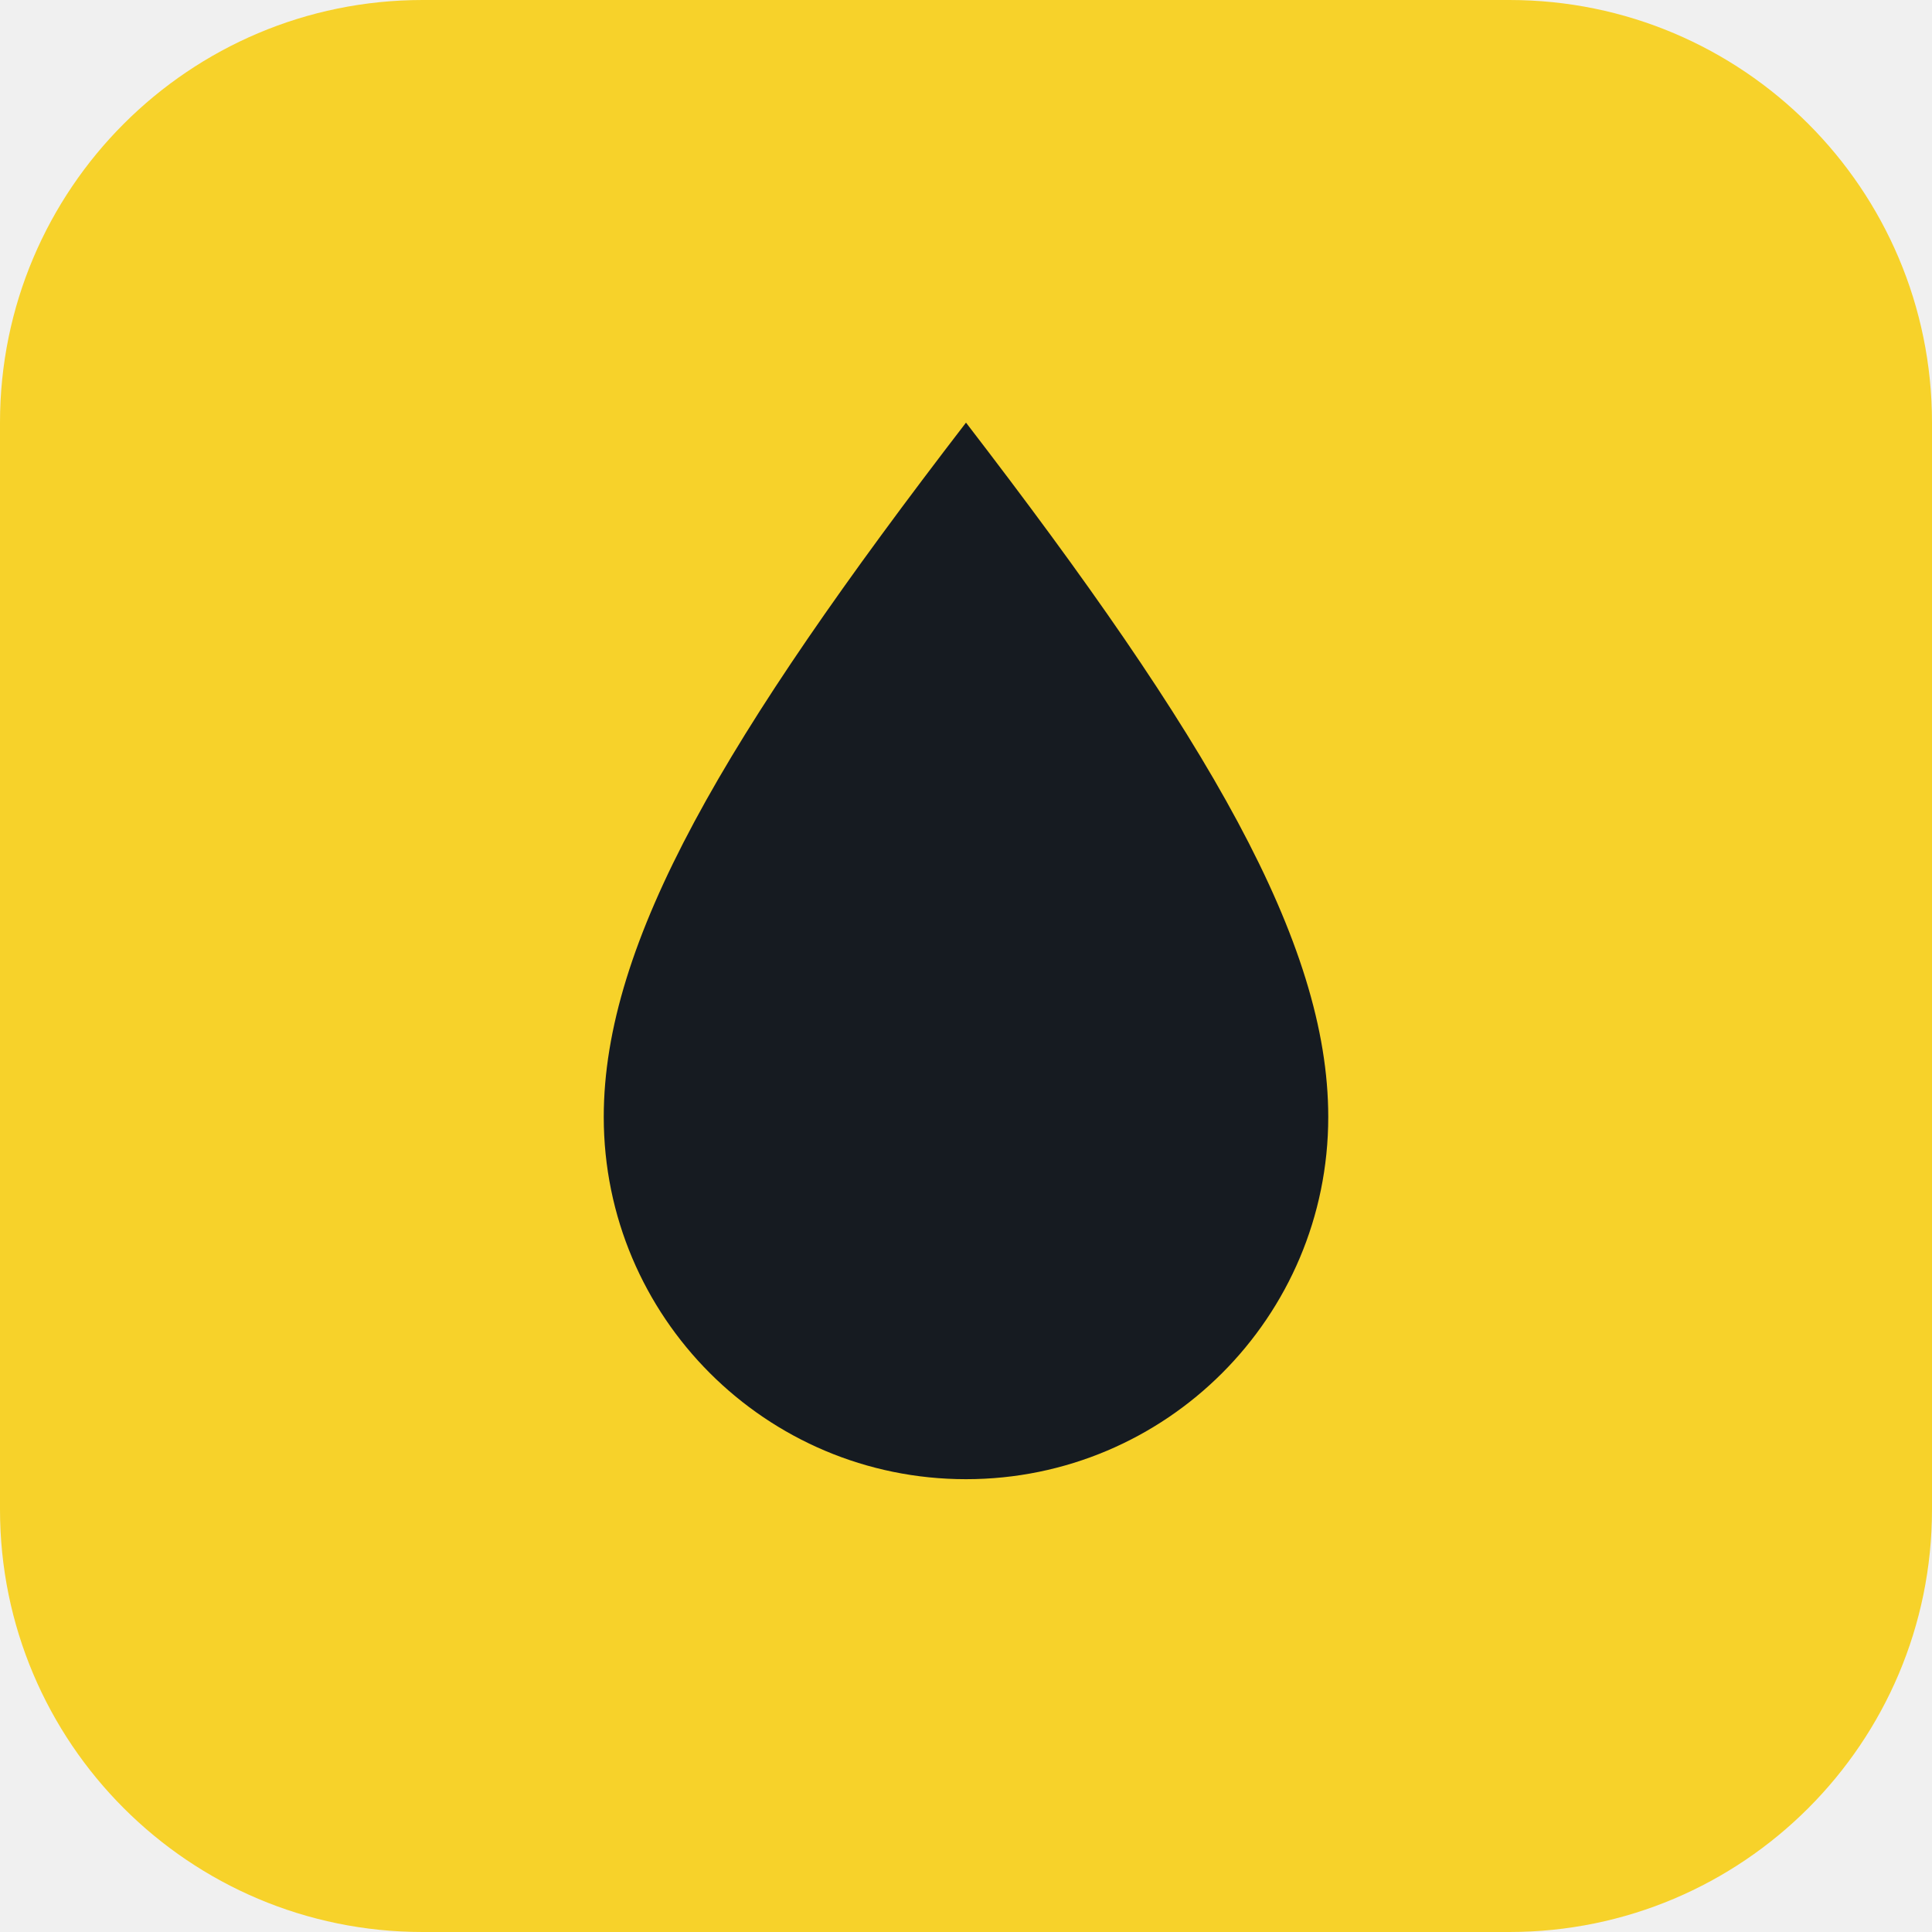
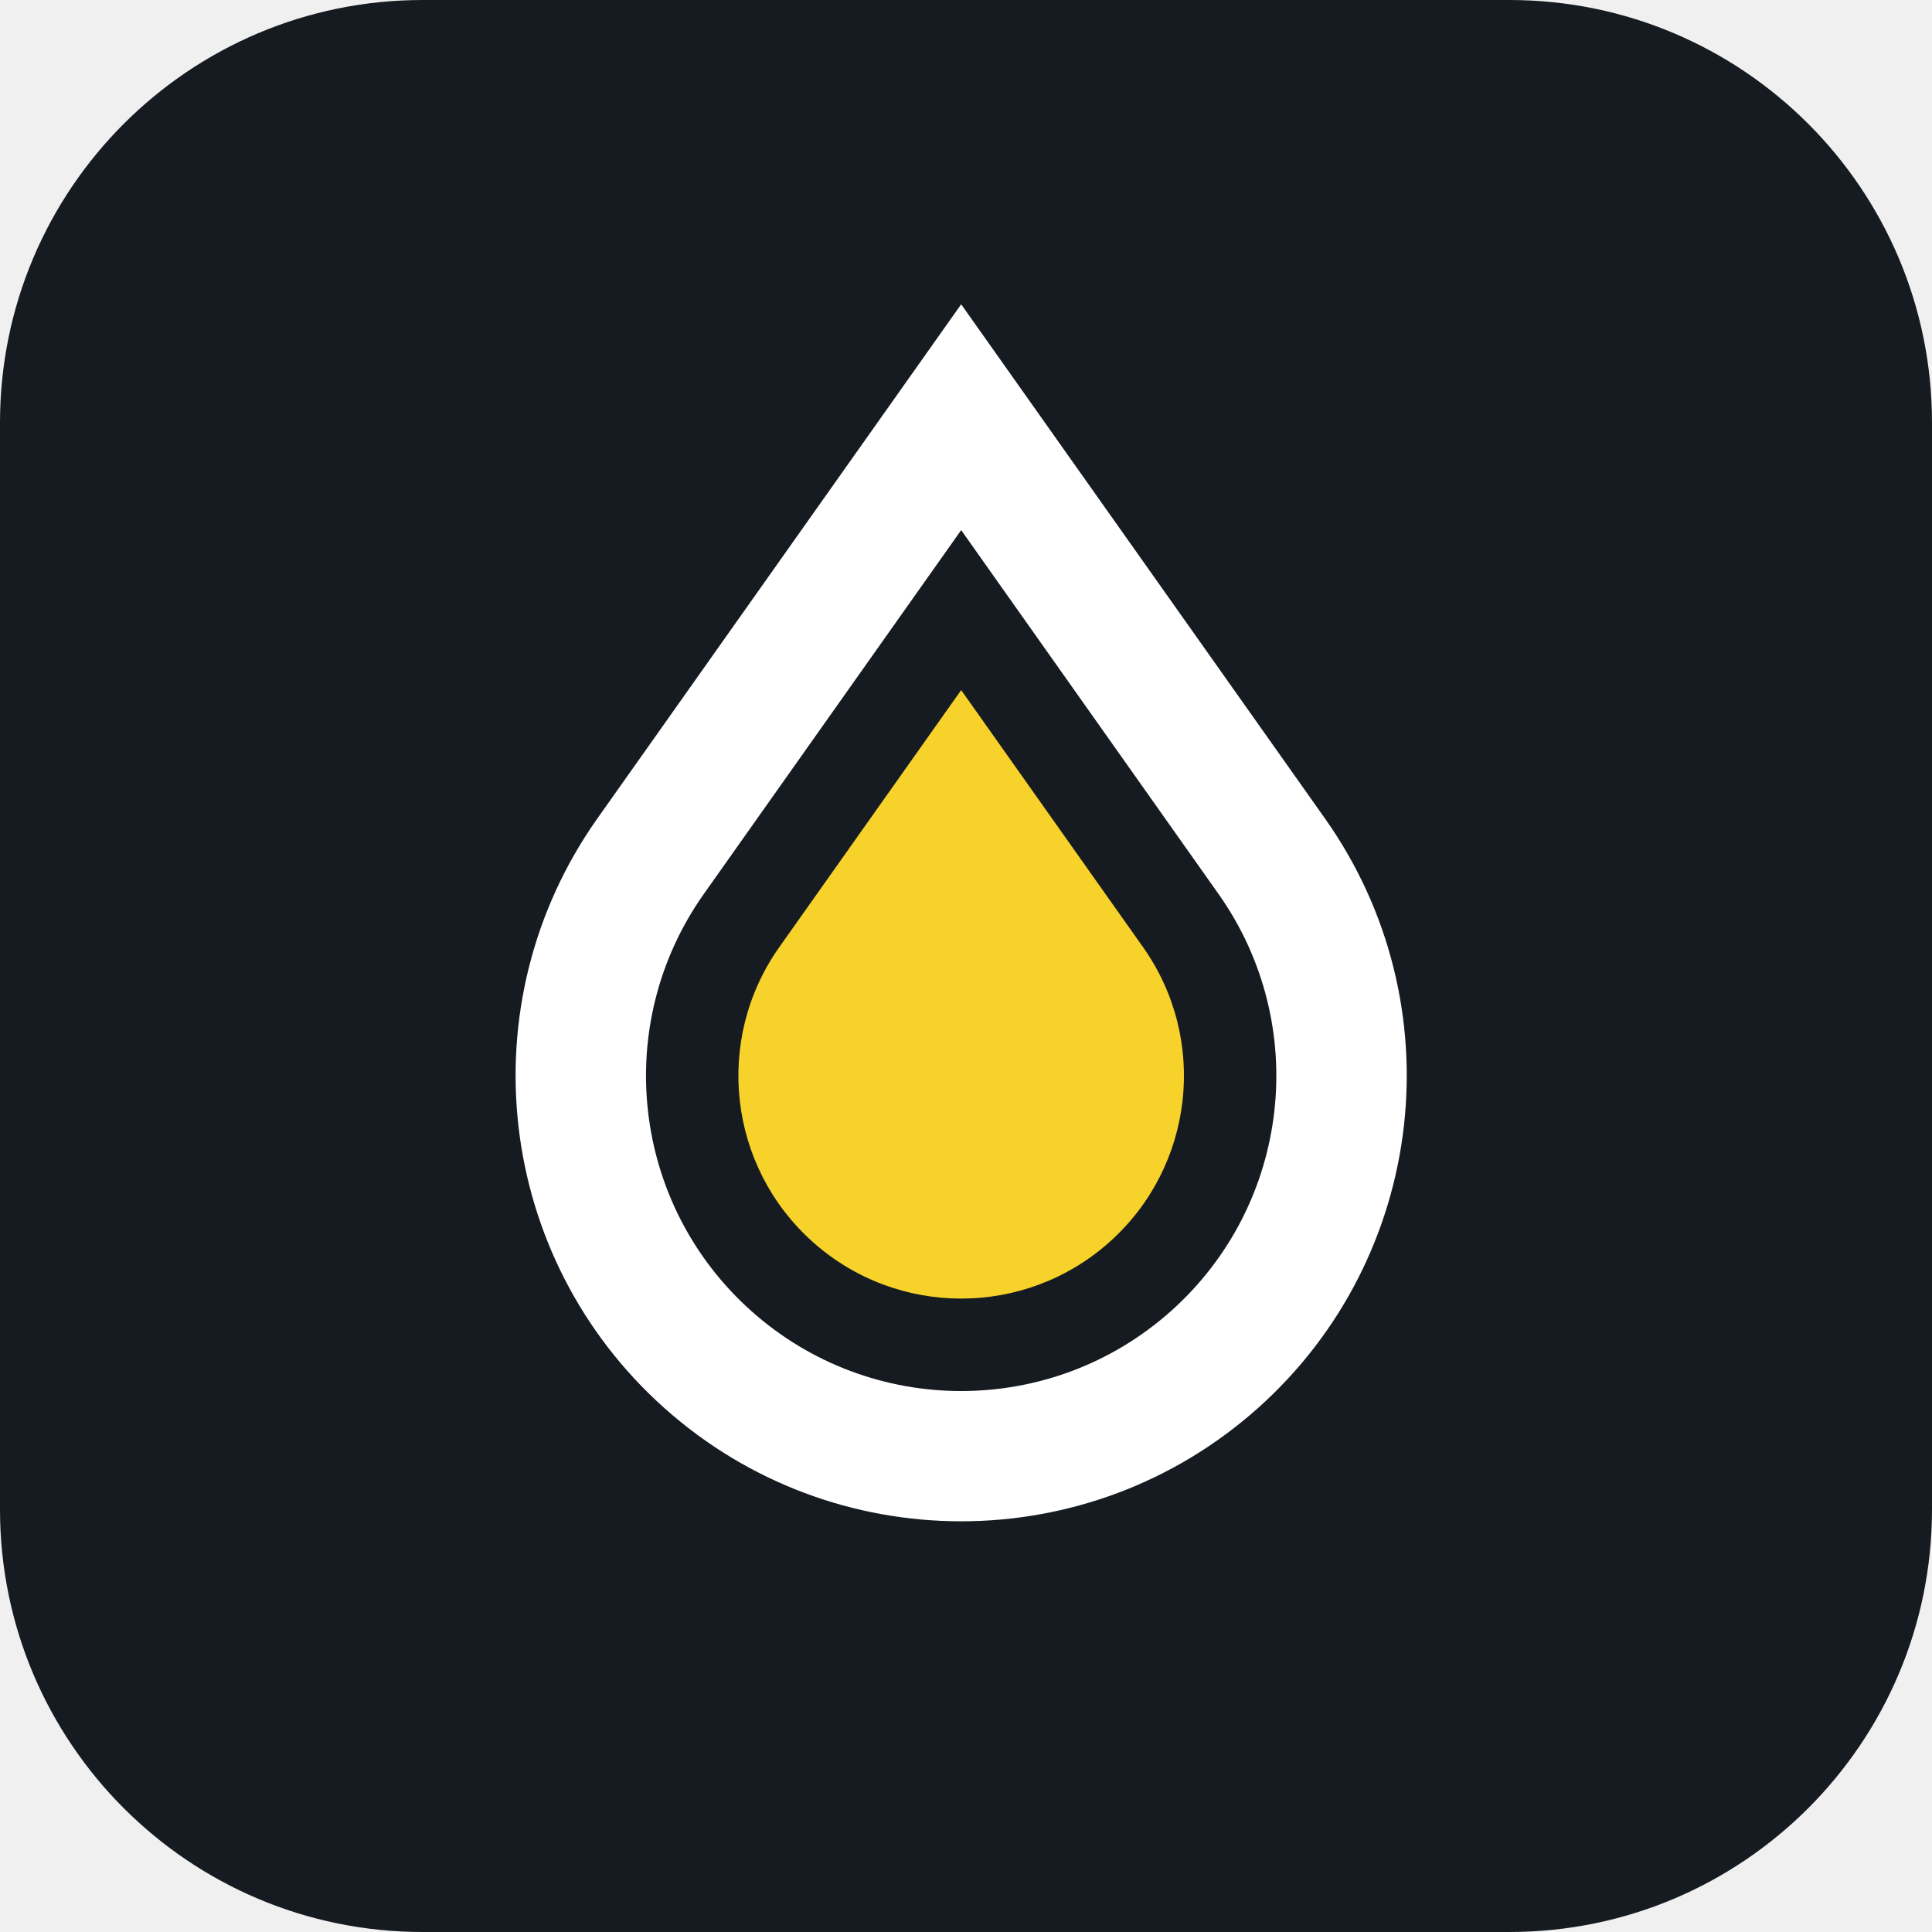
- <svg xmlns="http://www.w3.org/2000/svg" viewBox="0 0 32 32">
-   <rect width="32" height="32" rx="7" fill="#f7d22a" />
-   <path d="M16 7c-4 5.200-6 8.600-6 11.500a6 6 0 0 0 12 0C22 15.600 20 12.200 16 7z" fill="#161b21" />
+ <svg xmlns="http://www.w3.org/2000/svg" viewBox="0 0 32 32" role="img">
+   <rect width="32" height="32" rx="7" fill="#161b21" />
+   <g transform="translate(4.4 3.6) scale(0.36)">
+     <path fill="#ffffff" fill-rule="evenodd" d="M32 4L48.74 27.66A20.5 20.5 0 1 1 15.26 27.66ZM32 14.39L43.84 31.13A14.5 14.5 0 1 1 20.16 31.13Z" />
+     <path fill="#f7d22a" d="M32 21.75L40.37 33.58A10.25 10.25 0 1 1 23.63 33.58Z" />
+   </g>
</svg>
